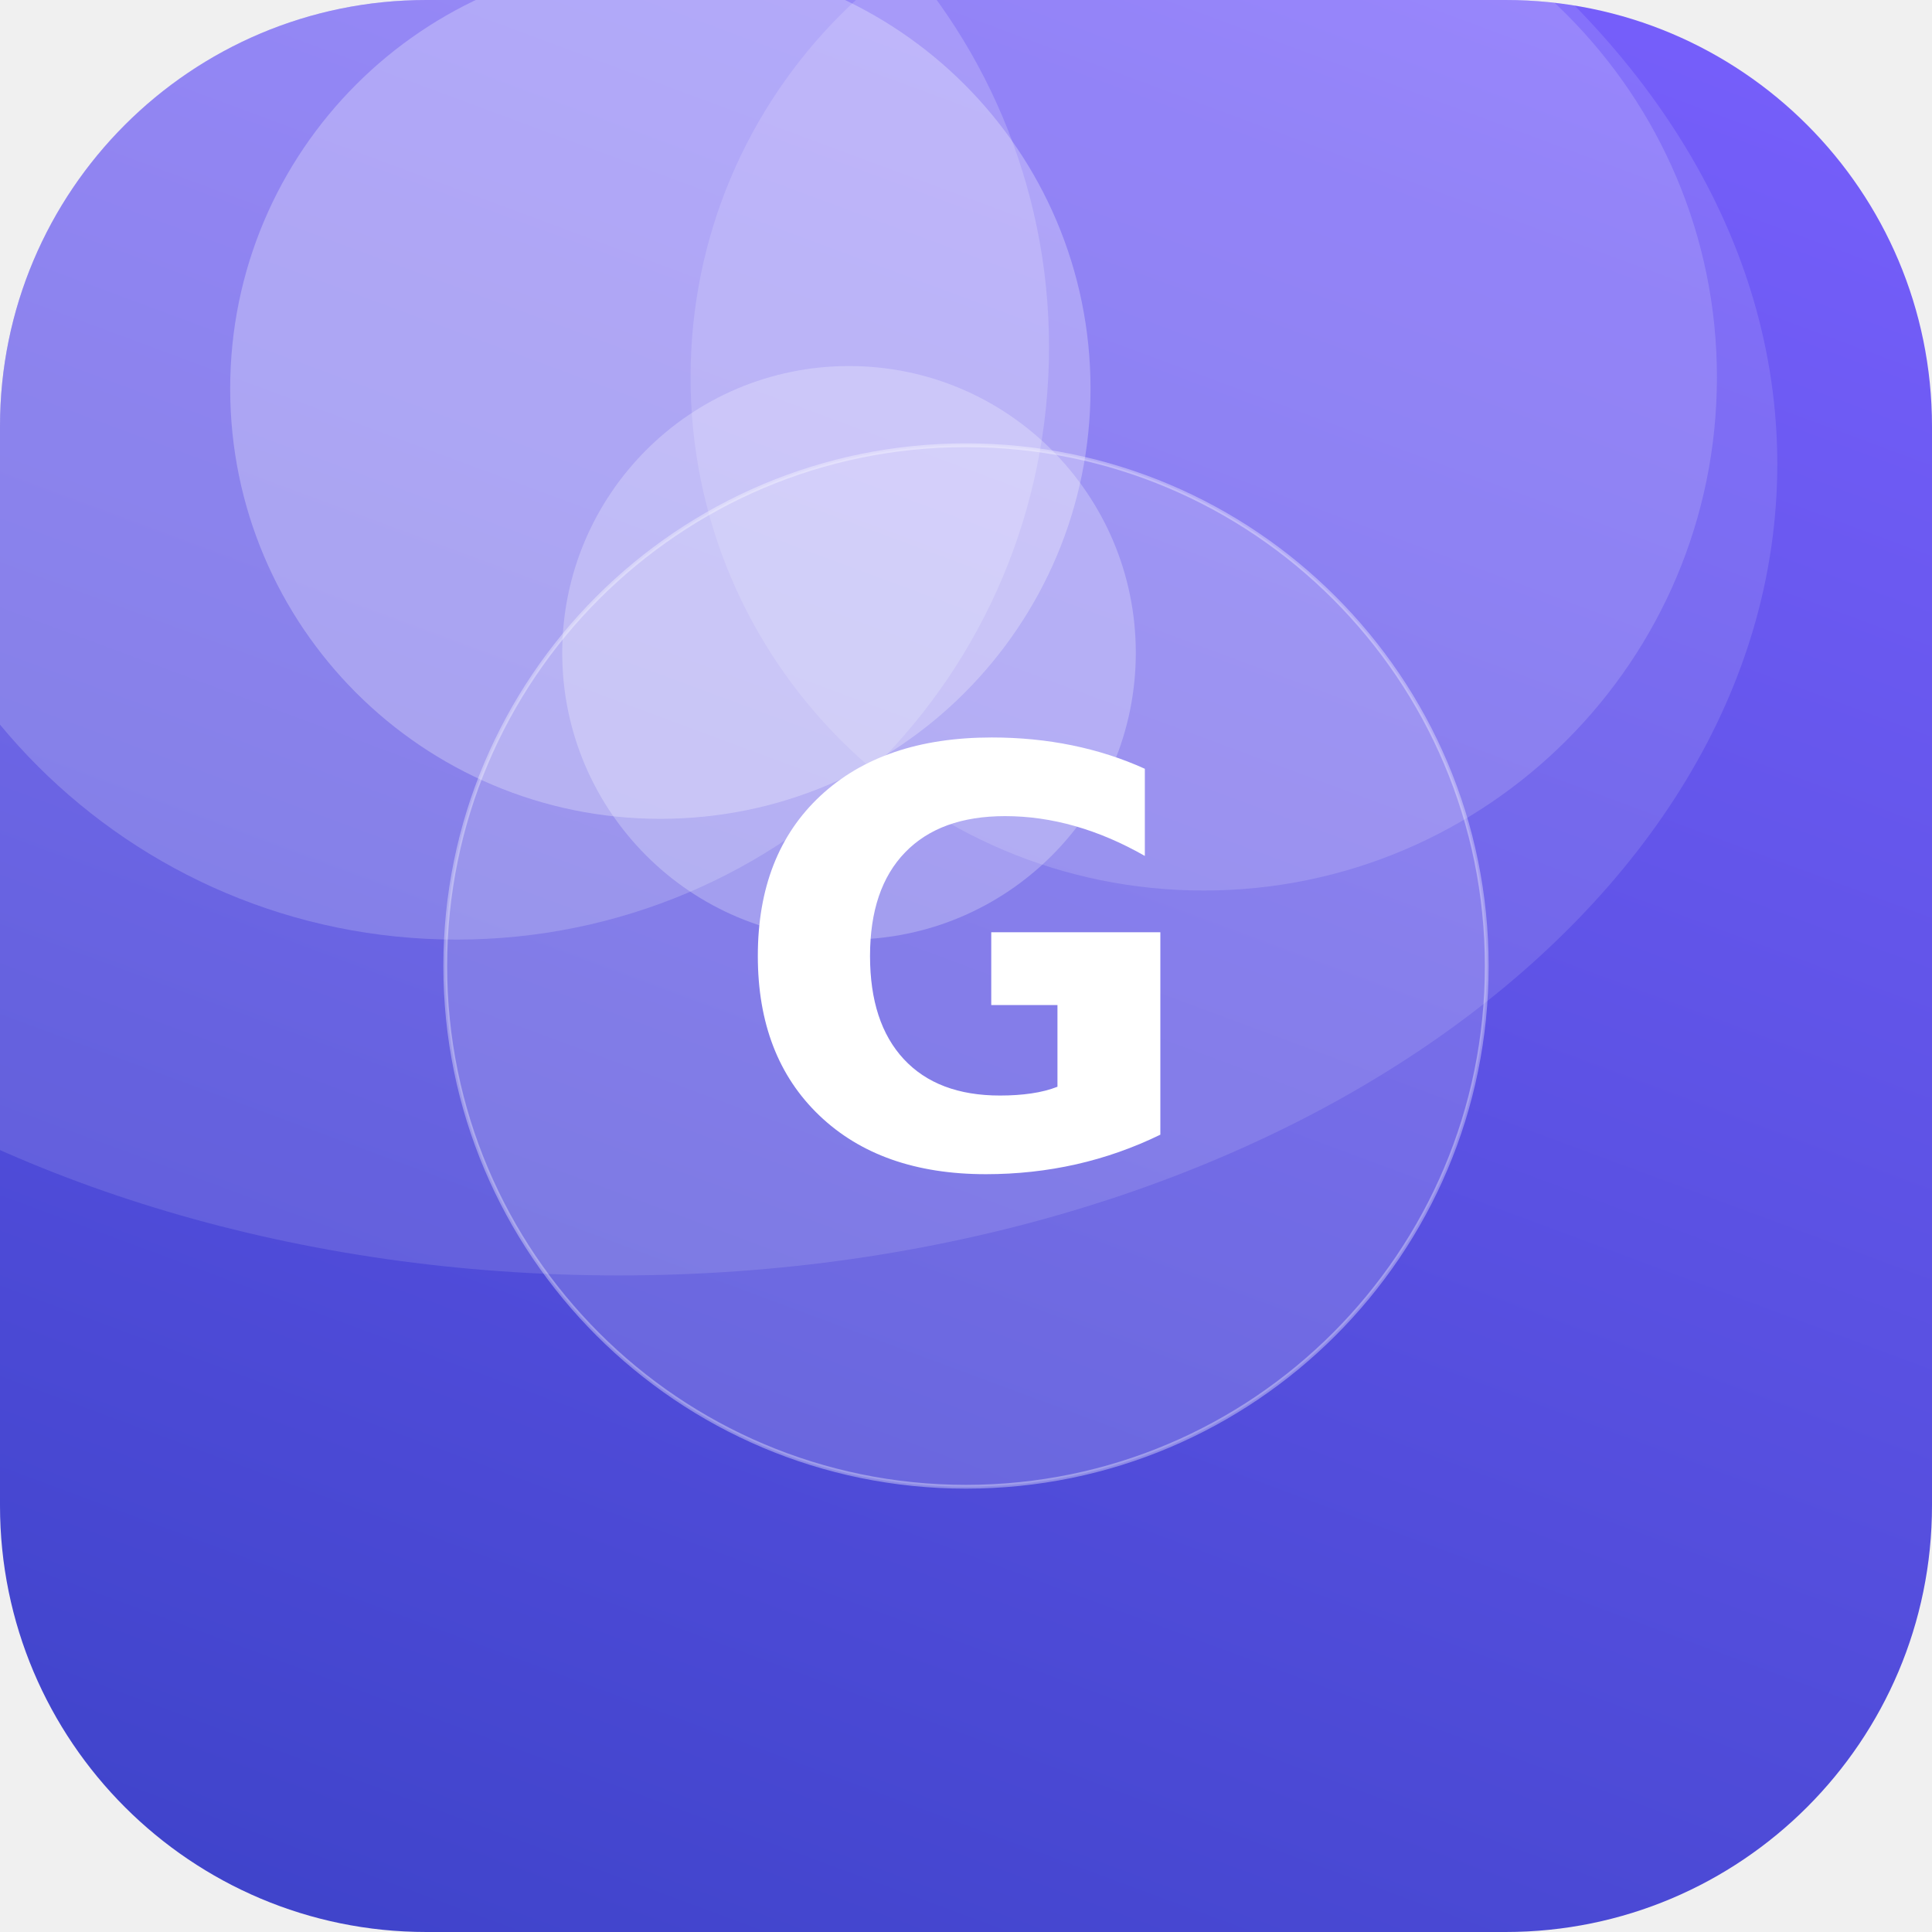
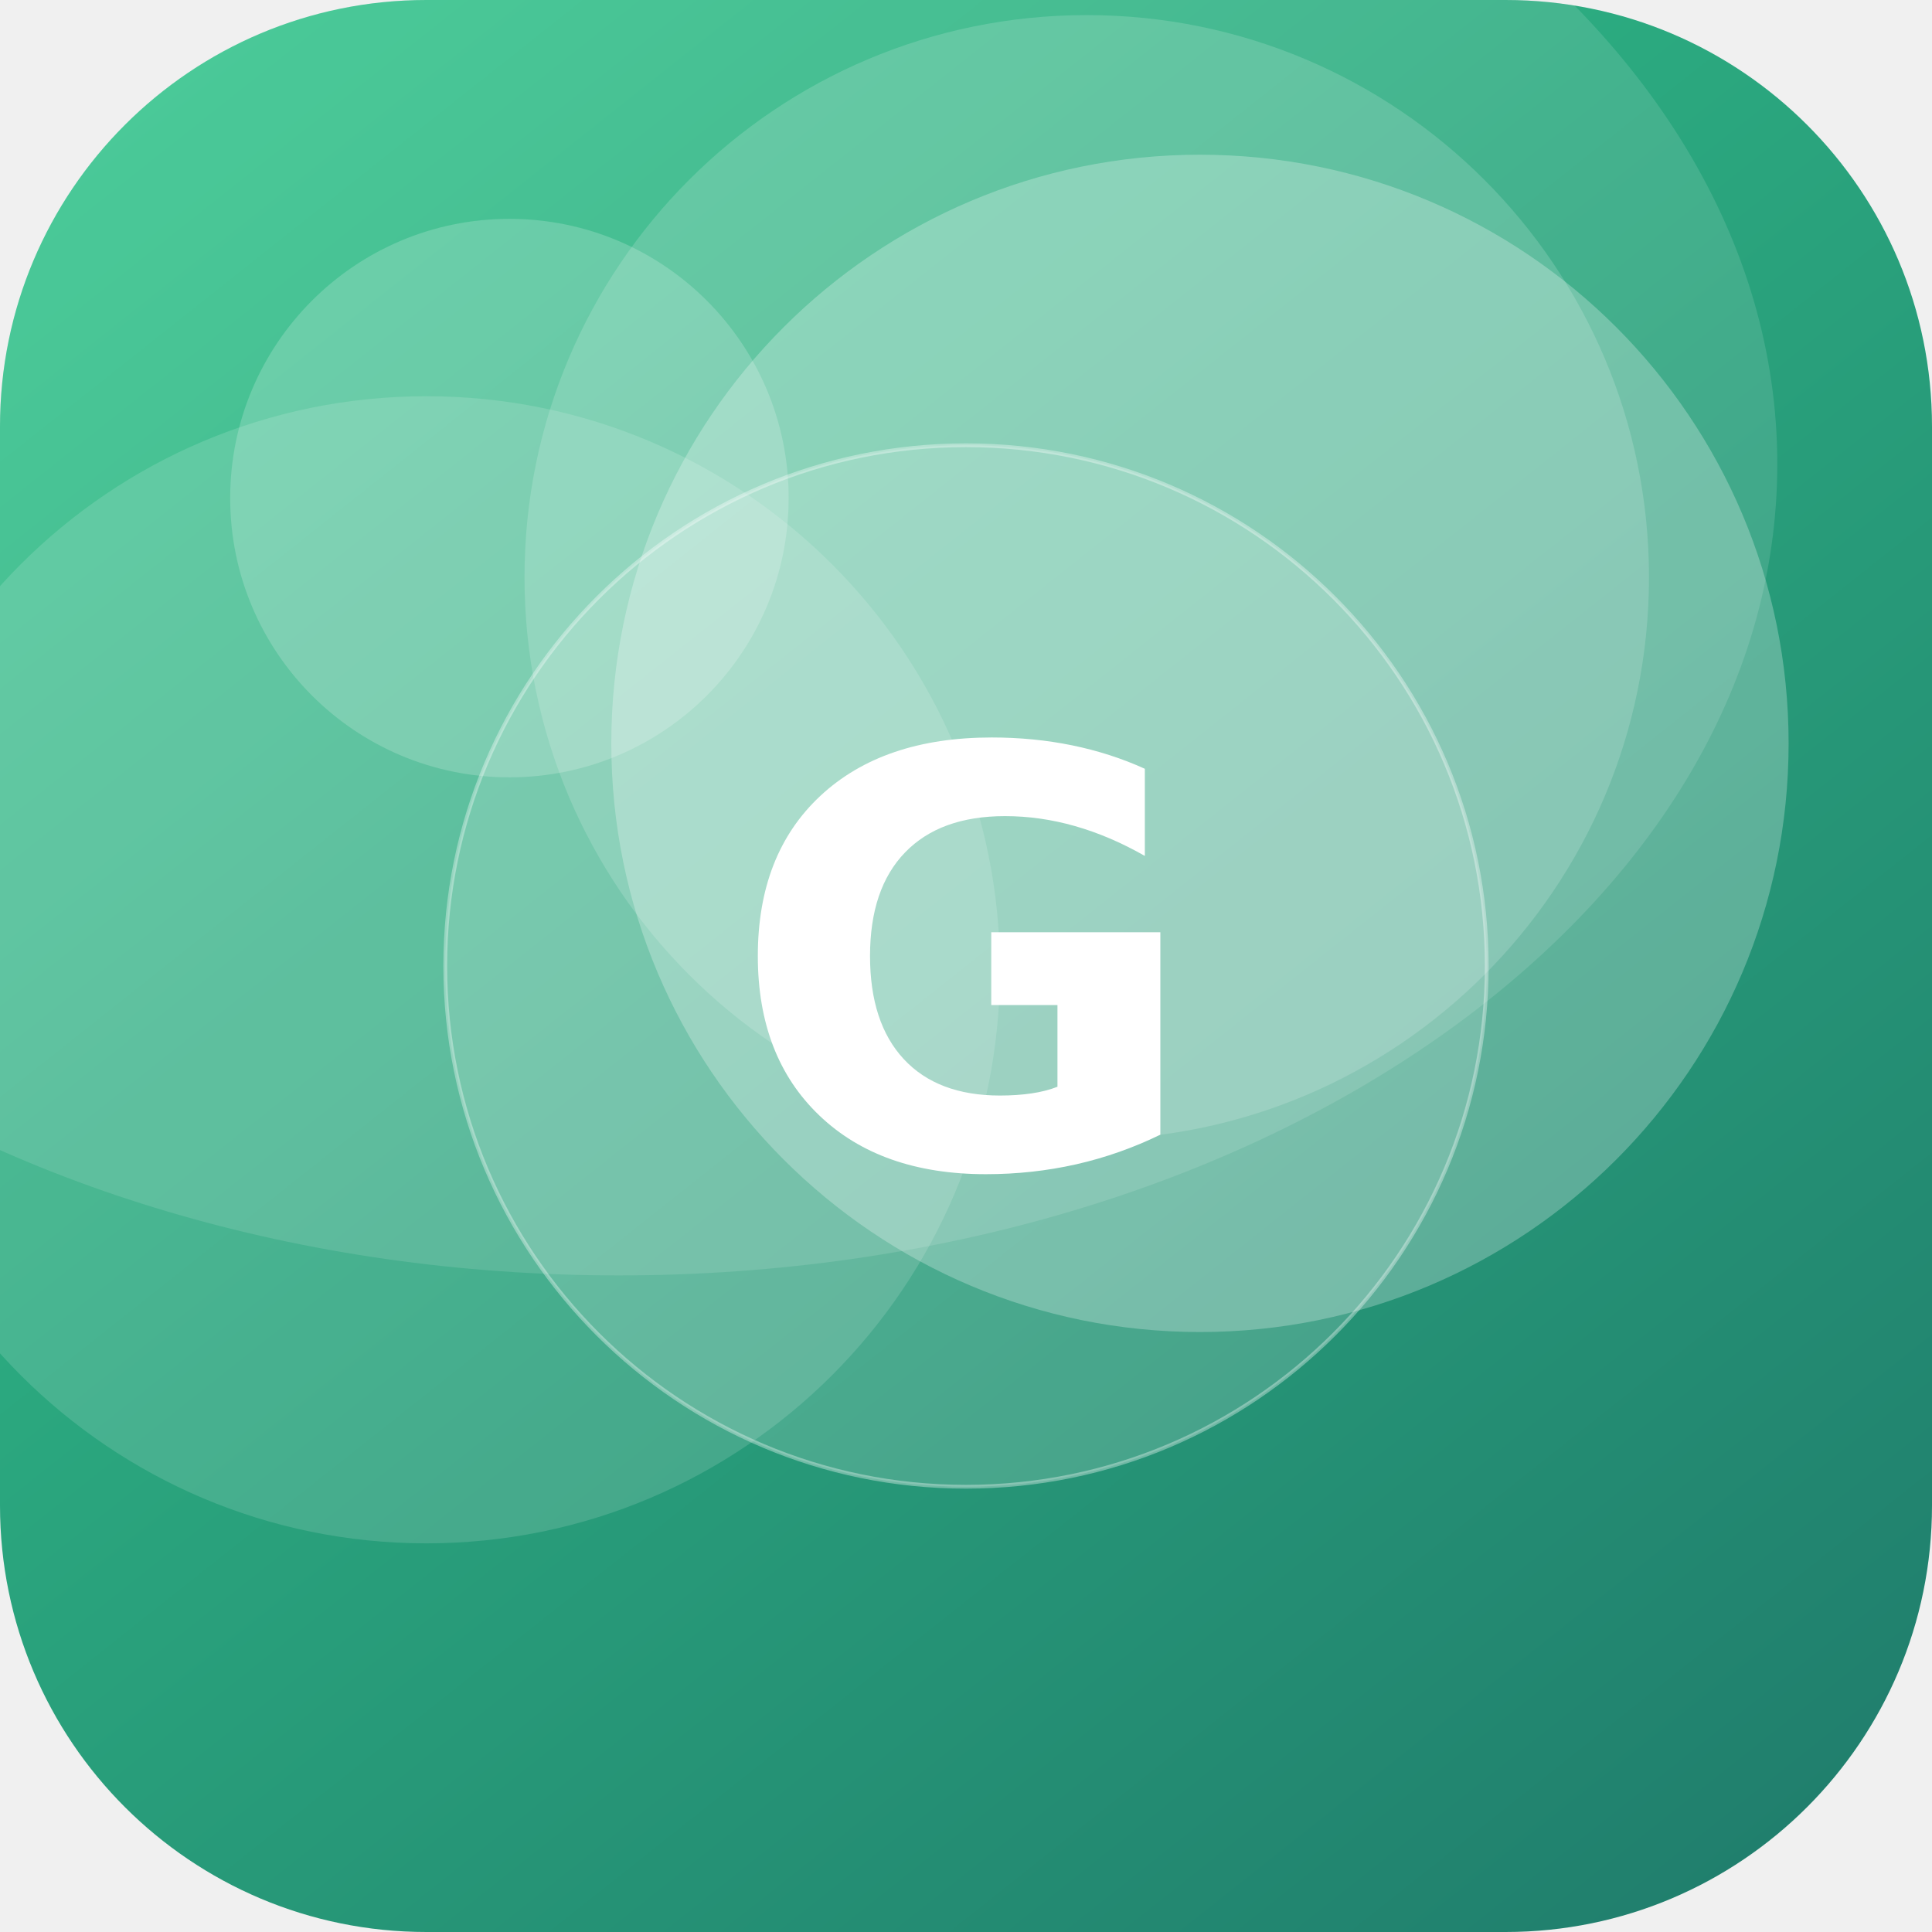
<svg xmlns="http://www.w3.org/2000/svg" width="512" height="512" viewBox="0 0 512 512">
  <defs>
-     <linearGradient id="g" x1="0" y1="0" x2="1" y2="1" gradientTransform="rotate(66 0.5 0.5)">
-       <stop offset="0" stop-color="#7B61FF" />
-       <stop offset="1" stop-color="#3A41C6" />
+     <linearGradient id="g" x1="0" y1="0" x2="1" y2="1" gradientTransform="rotate(6 0.5 0.5)">
+       <stop offset="0" stop-color="#33C78C" />
+       <stop offset="1" stop-color="#1F7A6B" />
    </linearGradient>
    <clipPath id="c">
      <rect width="512" height="512" rx="113" />
    </clipPath>
  </defs>
  <g clip-path="url(#c)">
    <rect width="512" height="512" fill="url(#g)" />
-     <circle cx="225" cy="173" r="76" fill="#FFFFFF" fill-opacity="0.25" />
-     <circle cx="121" cy="92" r="157" fill="#FFFFFF" fill-opacity="0.18" />
-     <circle cx="319" cy="100" r="136" fill="#FFFFFF" fill-opacity="0.15" />
-     <circle cx="175" cy="103" r="114" fill="#FFFFFF" fill-opacity="0.27" />
+     <circle cx="113" cy="257" r="152" fill="#FFFFFF" fill-opacity="0.14" />
+     <circle cx="288" cy="153" r="149" fill="#FFFFFF" fill-opacity="0.16" />
+     <circle cx="318" cy="197" r="156" fill="#FFFFFF" fill-opacity="0.26" />
+     <circle cx="135" cy="132" r="74" fill="#FFFFFF" fill-opacity="0.19" />
    <ellipse cx="164" cy="123" rx="307" ry="215" fill="#FFFFFF" fill-opacity="0.12" />
    <circle cx="256" cy="256" r="138" fill="#FFFFFF" fill-opacity="0.16" stroke="#FFFFFF" stroke-opacity="0.35" />
    <text x="50%" y="50%" dy="53" text-anchor="middle" font-family="DejaVu Sans, Helvetica, Arial, sans-serif" font-weight="bold" font-size="153" fill="#FFFFFF">G</text>
  </g>
</svg>
